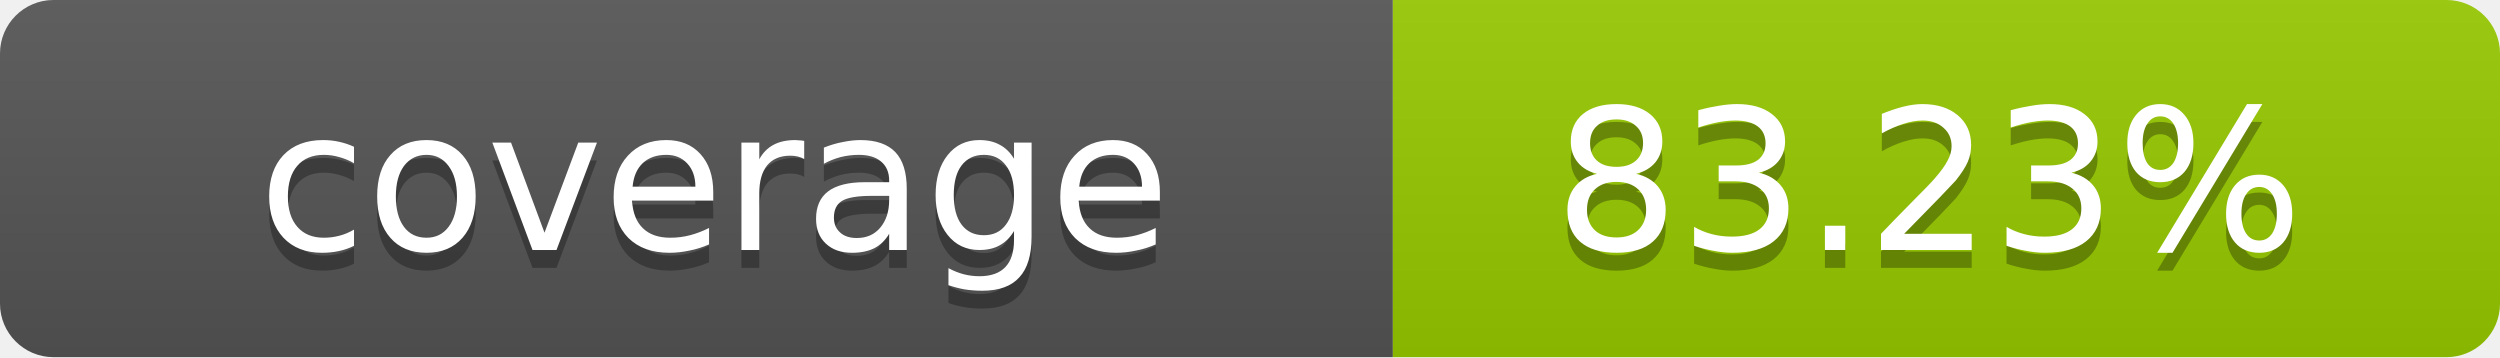
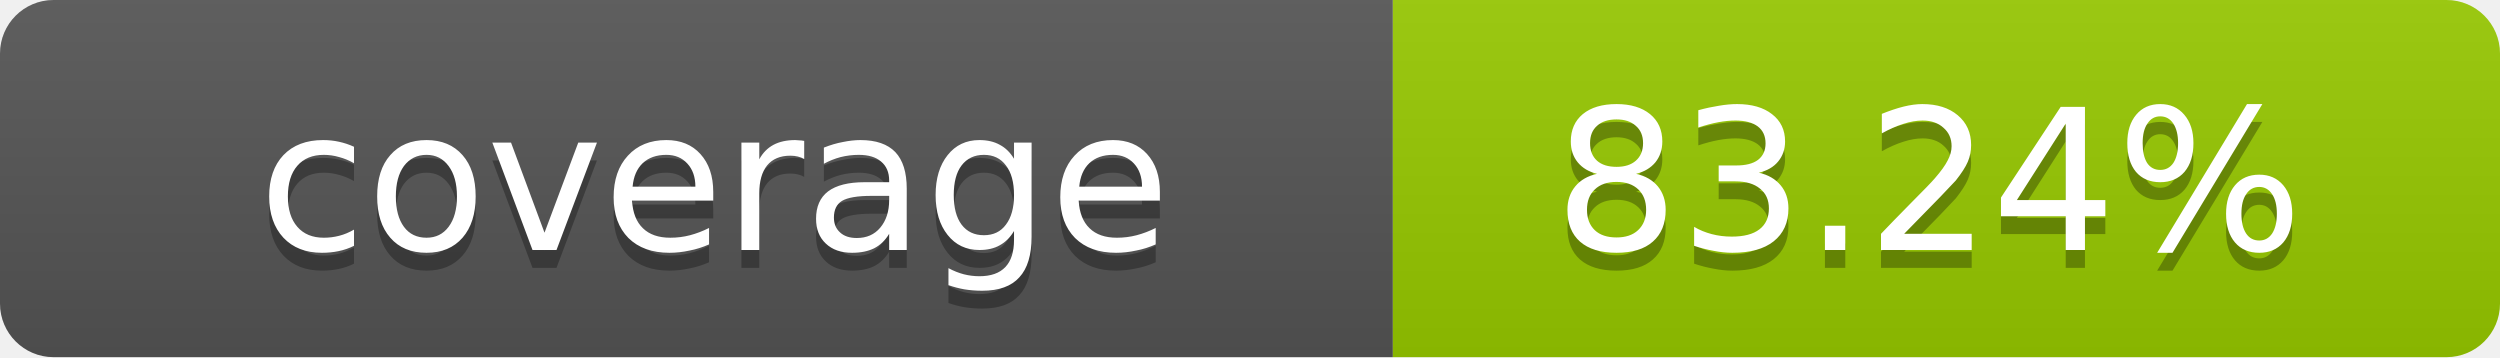
- <svg xmlns="http://www.w3.org/2000/svg" width="140" height="20" role="img" aria-label="coverage: 83.23%">
+ <svg xmlns="http://www.w3.org/2000/svg" width="140" height="20" role="img" aria-label="coverage: 83.24%">
  <linearGradient id="s" x2="0" y2="100%">
    <stop offset="0" stop-color="#bbb" stop-opacity=".1" />
    <stop offset="1" stop-opacity=".1" />
  </linearGradient>
  <clipPath id="r">
    <rect width="140" height="20" rx="3" fill="#fff" />
  </clipPath>
  <g clip-path="url(#r)">
    <rect width="78" height="20" fill="#555" />
    <rect x="78" width="62" height="20" fill="#97CA00" />
    <rect width="140" height="20" fill="url(#s)" />
  </g>
  <g fill="#fff" text-anchor="middle" font-family="Verdana,Geneva,DejaVu Sans,sans-serif" text-rendering="geometricPrecision" font-size="11">
    <text x="40" y="15" fill="#010101" fill-opacity=".3">coverage</text>
    <text x="40" y="14">coverage</text>
-     <text x="108" y="15" fill="#010101" fill-opacity=".3">83.23%</text>
-     <text x="108" y="14">83.23%</text>
+     <text x="108" y="15" fill="#010101" fill-opacity=".3">83.24%</text>
+     <text x="108" y="14">83.24%</text>
  </g>
</svg>
